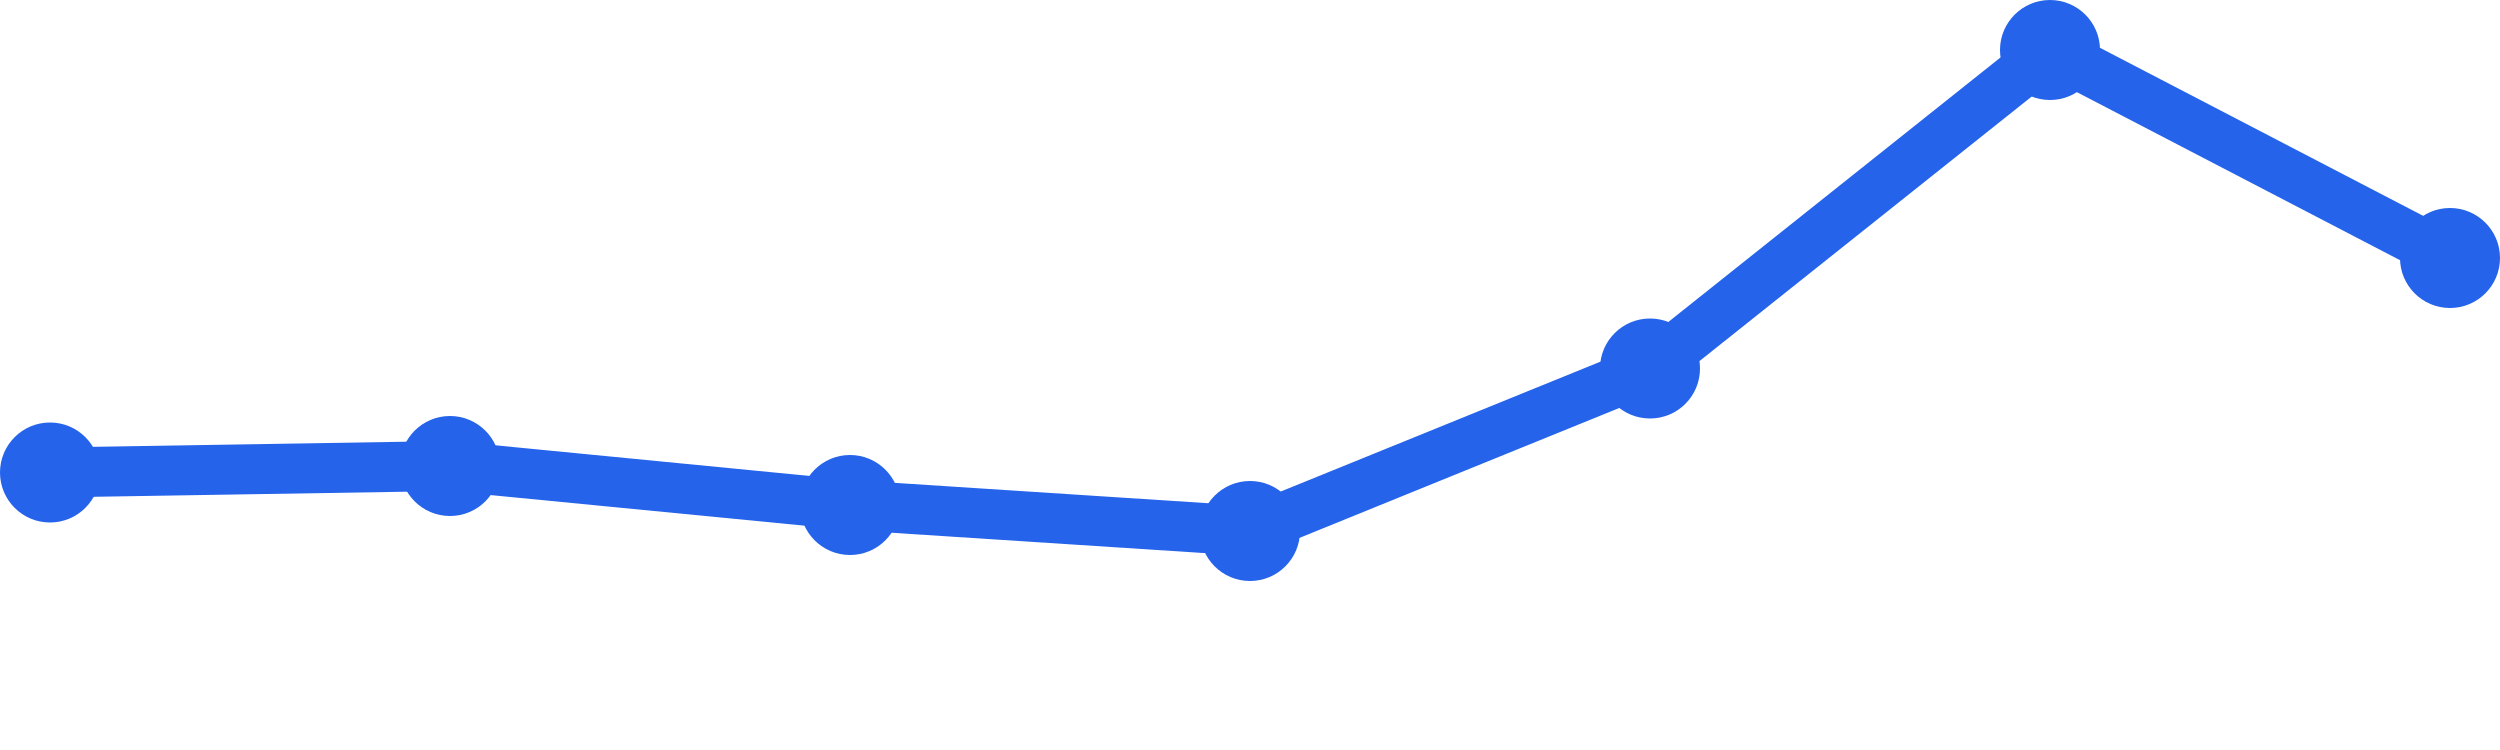
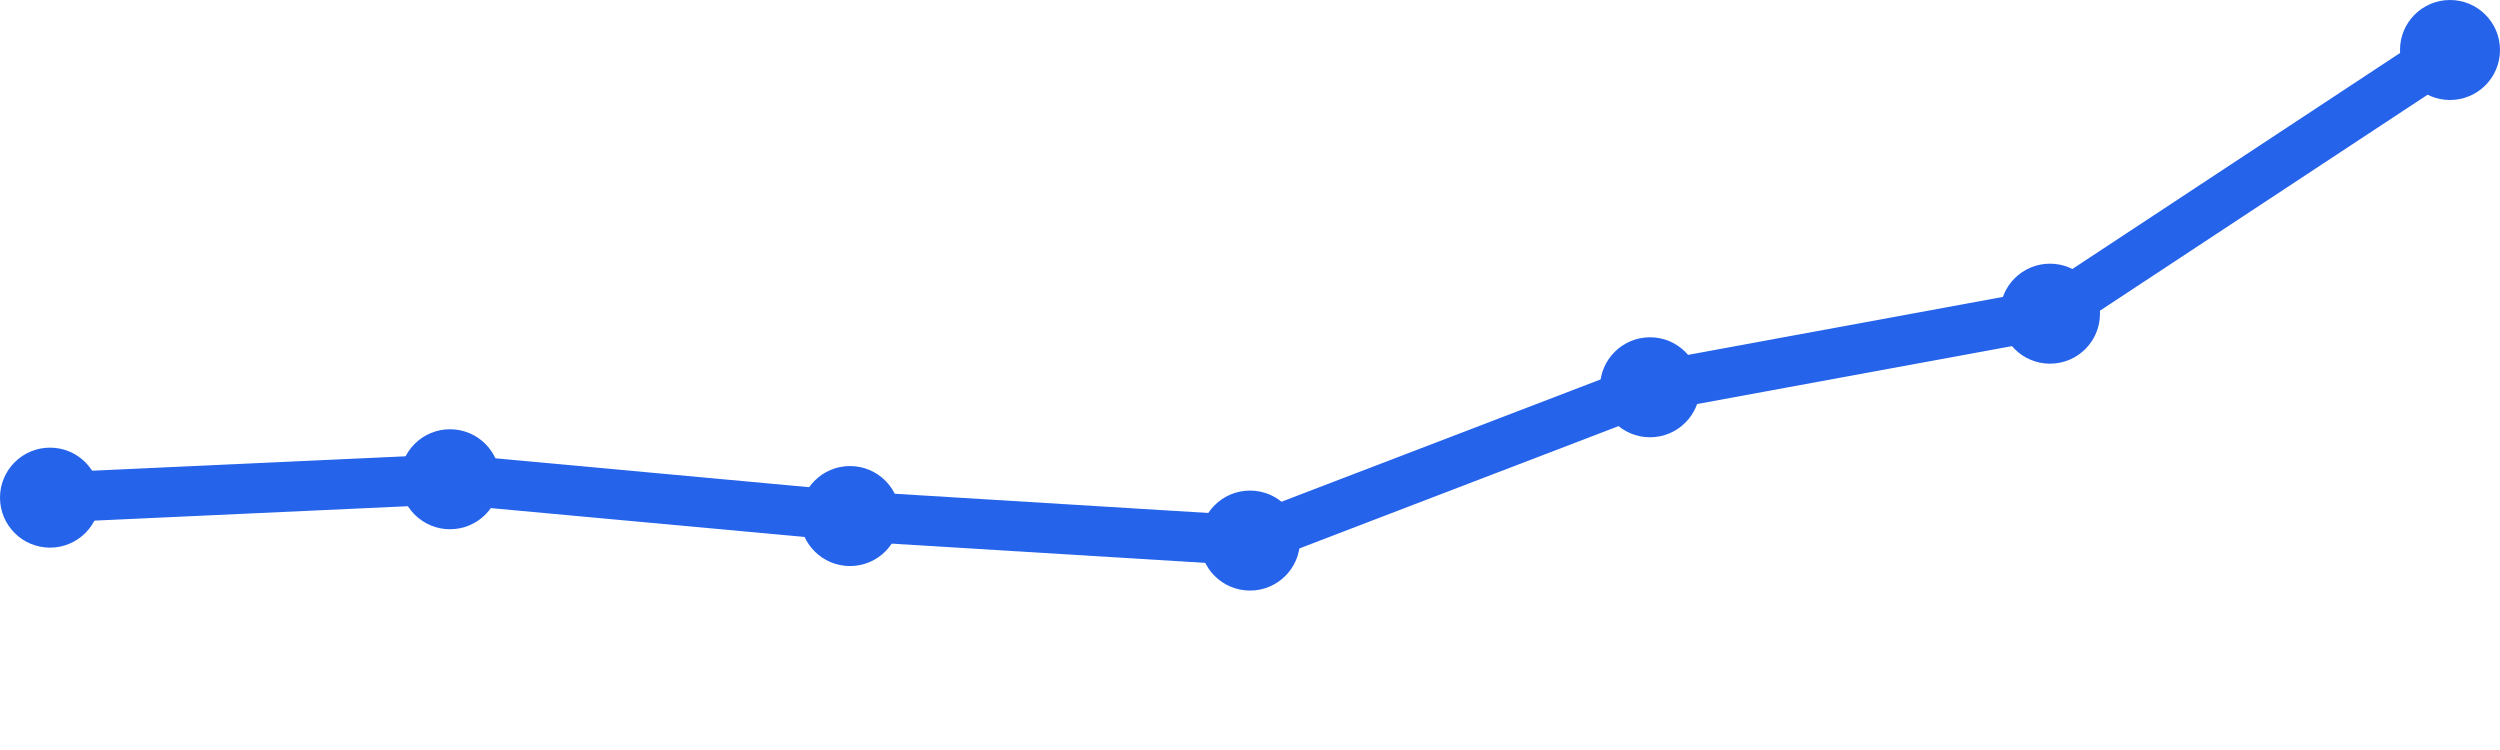
<svg xmlns="http://www.w3.org/2000/svg" width="100" height="30" viewBox="0 0 100 30">
-   <path d="M 2,18.9 L 18,18.64 L 34,20.2 L 50,21.24 L 66,14.74 L 82,2 L 98,10.32" fill="none" stroke="#2563eb" stroke-width="2" stroke-linecap="round" stroke-linejoin="round" />
-   <circle cx="2" cy="18.9" r="2" fill="#2563eb" />
-   <circle cx="18" cy="18.64" r="2" fill="#2563eb" />
-   <circle cx="34" cy="20.2" r="2" fill="#2563eb" />
-   <circle cx="50" cy="21.24" r="2" fill="#2563eb" />
-   <circle cx="66" cy="14.74" r="2" fill="#2563eb" />
-   <circle cx="82" cy="2" r="2" fill="#2563eb" />
-   <circle cx="98" cy="10.32" r="2" fill="#2563eb" />
+   <path d="M 2,19.906 L 18,19.17 L 34,20.642 L 50,21.623 L 66,15.491 L 82,12.547 L 98,2" fill="none" stroke="#2563eb" stroke-width="2" stroke-linecap="round" stroke-linejoin="round" />
+   <circle cx="2" cy="19.906" r="2" fill="#2563eb" />
+   <circle cx="18" cy="19.17" r="2" fill="#2563eb" />
+   <circle cx="34" cy="20.642" r="2" fill="#2563eb" />
+   <circle cx="50" cy="21.623" r="2" fill="#2563eb" />
+   <circle cx="66" cy="15.491" r="2" fill="#2563eb" />
+   <circle cx="82" cy="12.547" r="2" fill="#2563eb" />
+   <circle cx="98" cy="2" r="2" fill="#2563eb" />
</svg>
